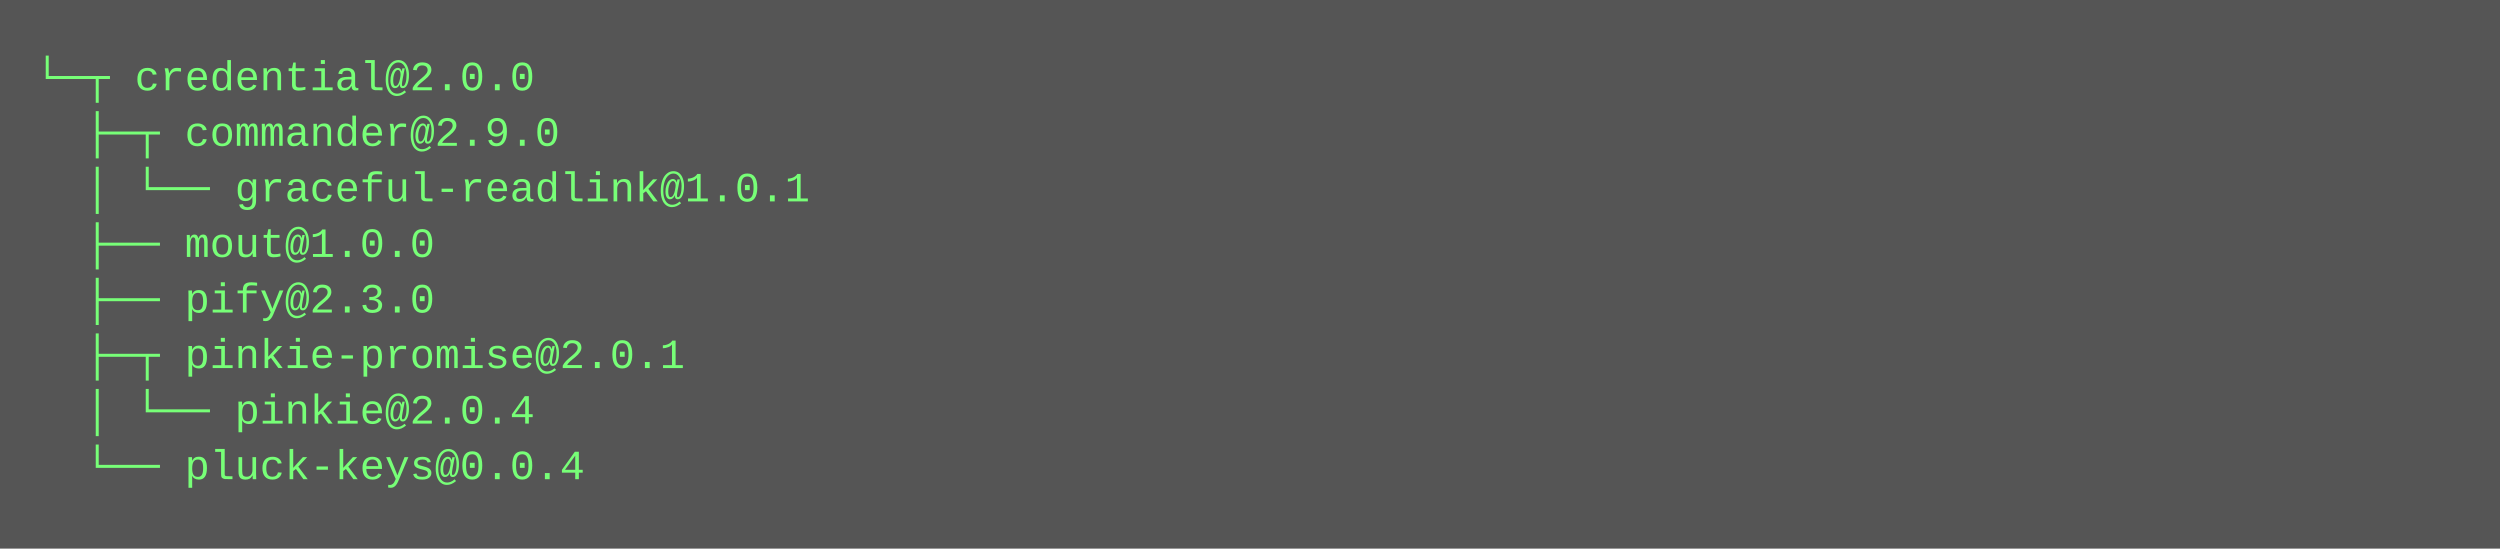
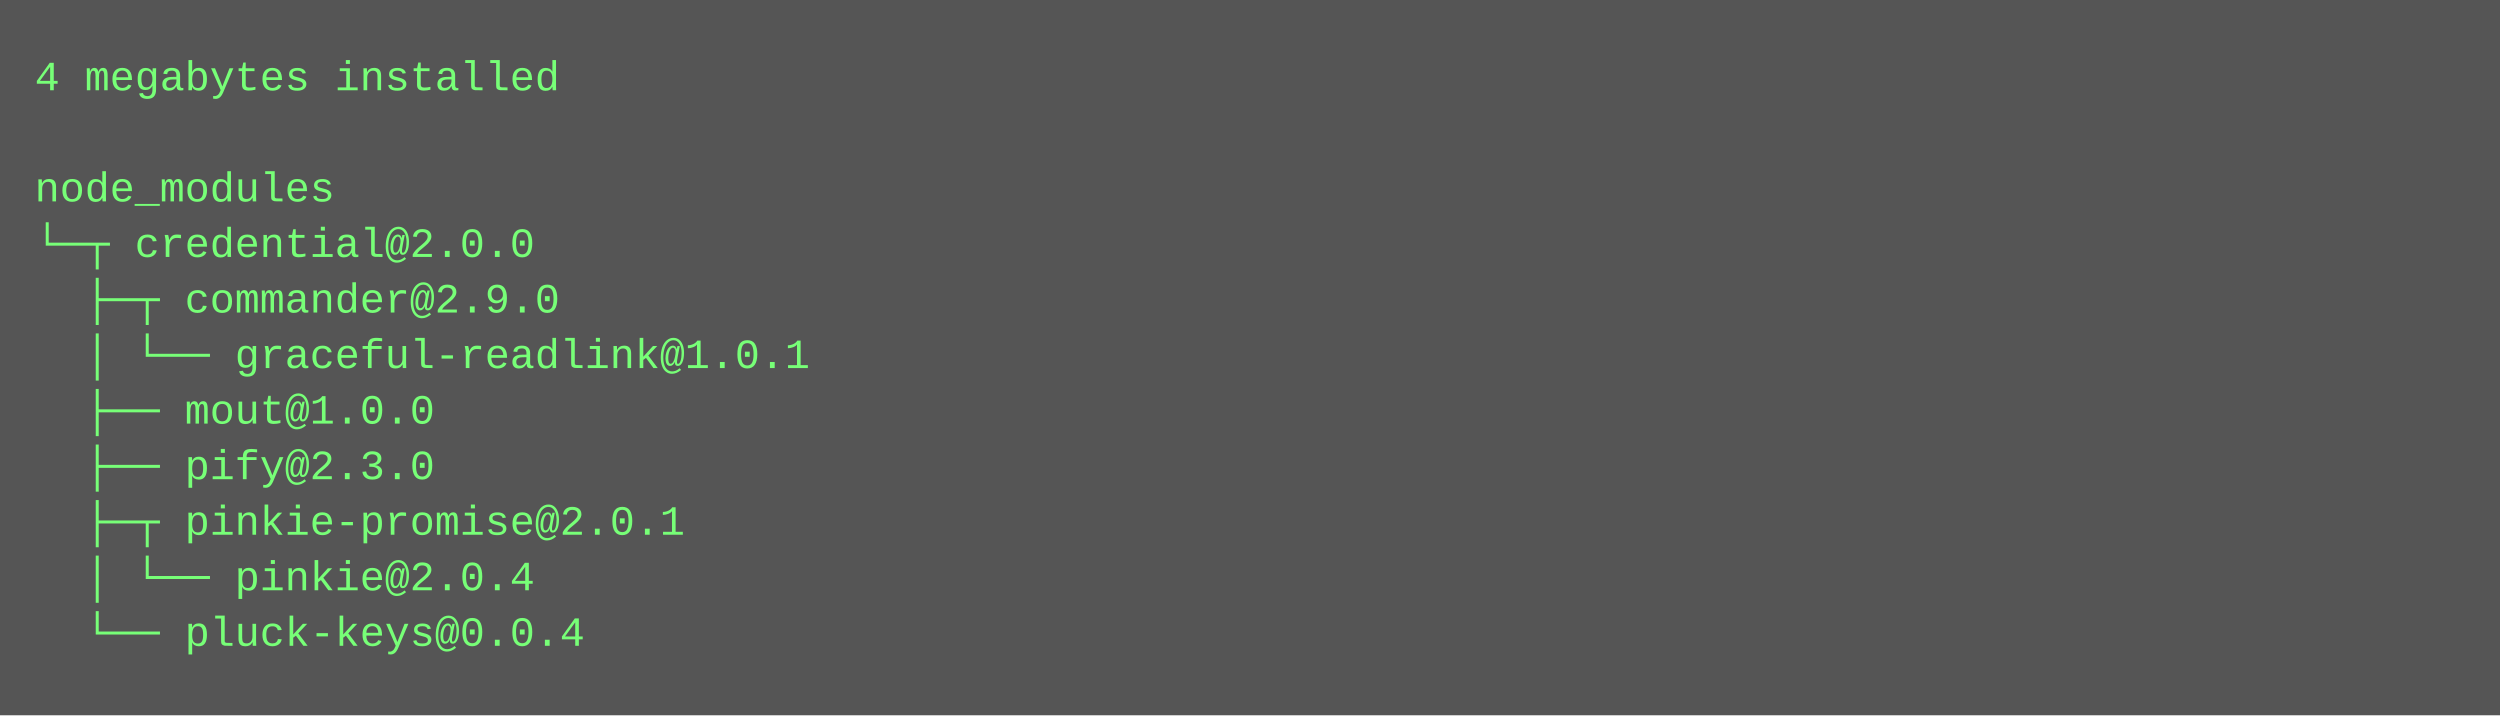
- <svg xmlns="http://www.w3.org/2000/svg" height="158" width="720">
-   <rect height="158" fill="#555" width="720" />
+ <svg xmlns="http://www.w3.org/2000/svg" height="206" width="720">
+   <rect height="206" fill="#555" width="720" />
  <text fill="#7f7" font-family="Courier New" font-size="12" xml:space="preserve">
-     <tspan x="10" y="26">└─┬ credential@2.0.0 </tspan>
-     <tspan x="10" y="42">  ├─┬ commander@2.9.0 </tspan>
-     <tspan x="10" y="58">  │ └── graceful-readlink@1.0.1 </tspan>
-     <tspan x="10" y="74">  ├── mout@1.0.0 </tspan>
-     <tspan x="10" y="90">  ├── pify@2.3.0 </tspan>
-     <tspan x="10" y="106">  ├─┬ pinkie-promise@2.0.1 </tspan>
-     <tspan x="10" y="122">  │ └── pinkie@2.0.4 </tspan>
-     <tspan x="10" y="138">  └── pluck-keys@0.0.4</tspan>
+     <tspan x="10" y="26">4 megabytes installed</tspan>
+     <tspan x="10" y="42" />
+     <tspan x="10" y="58">node_modules</tspan>
+     <tspan x="10" y="74">└─┬ credential@2.0.0 </tspan>
+     <tspan x="10" y="90">  ├─┬ commander@2.9.0 </tspan>
+     <tspan x="10" y="106">  │ └── graceful-readlink@1.0.1 </tspan>
+     <tspan x="10" y="122">  ├── mout@1.0.0 </tspan>
+     <tspan x="10" y="138">  ├── pify@2.3.0 </tspan>
+     <tspan x="10" y="154">  ├─┬ pinkie-promise@2.0.1 </tspan>
+     <tspan x="10" y="170">  │ └── pinkie@2.0.4 </tspan>
+     <tspan x="10" y="186">  └── pluck-keys@0.0.4</tspan>
  </text>
</svg>
